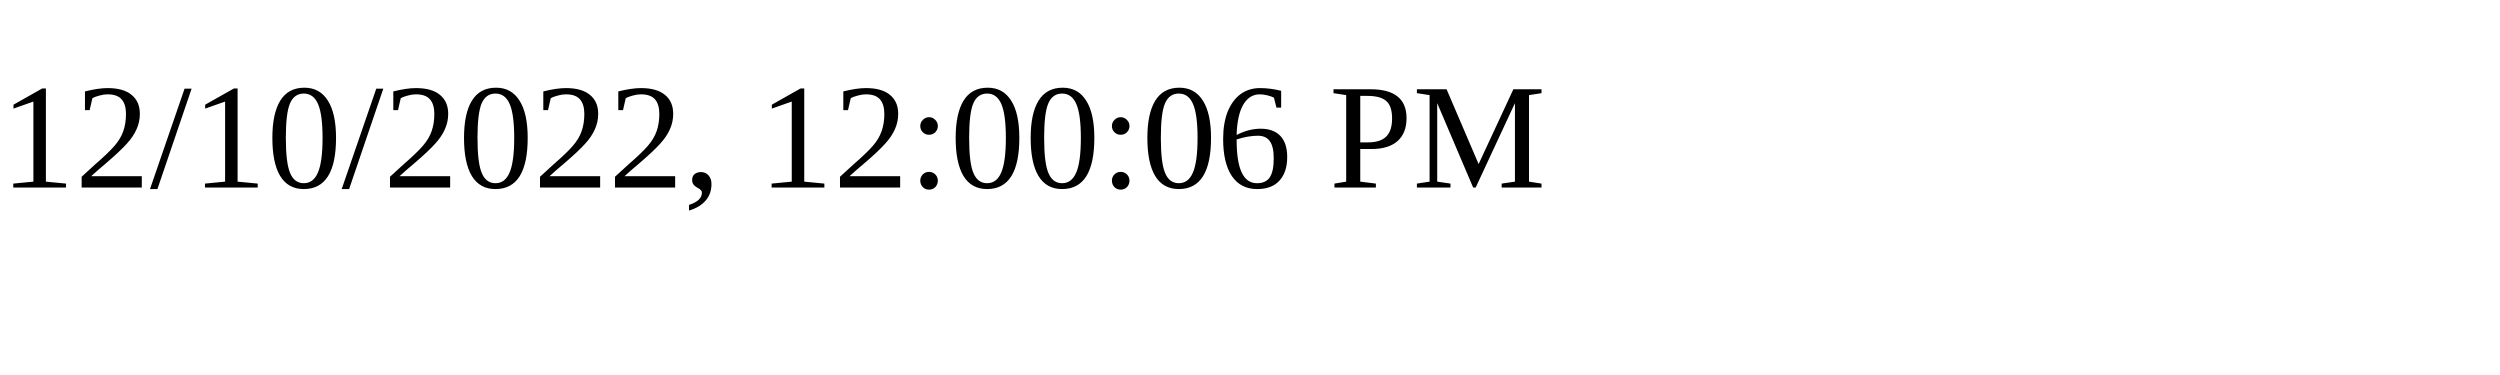
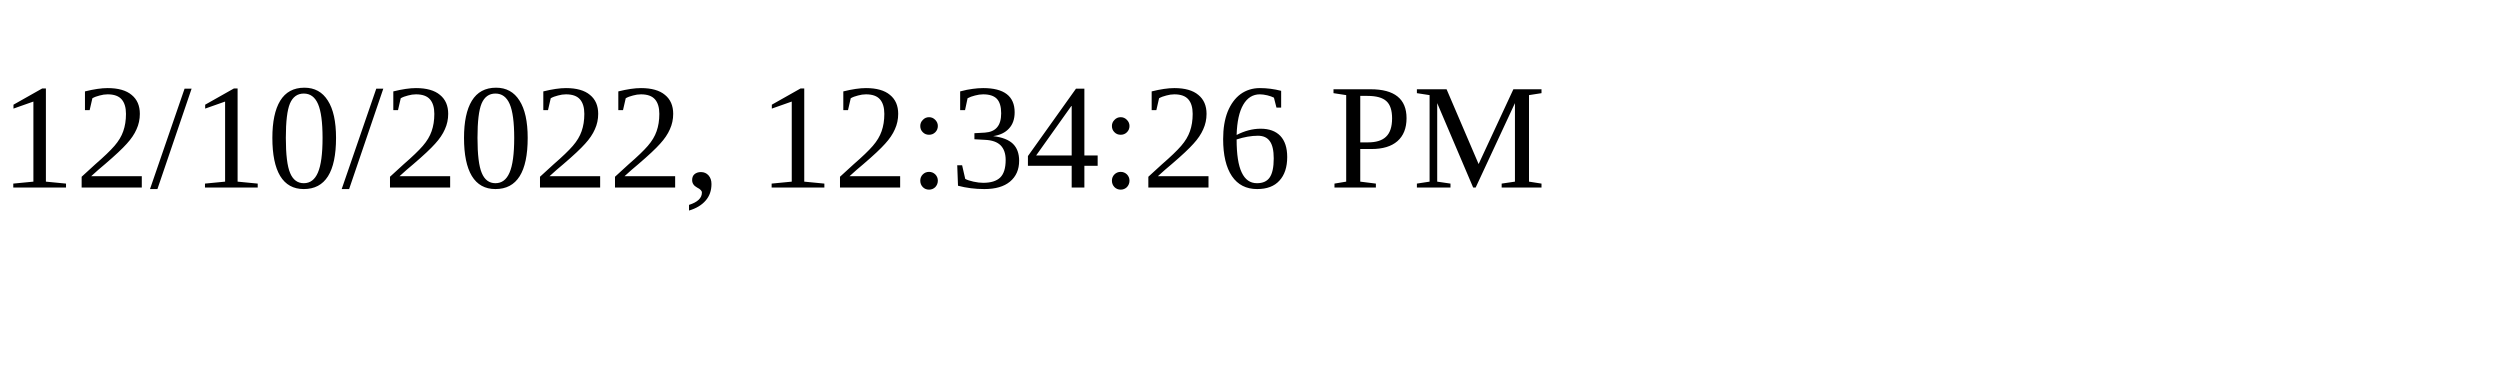
<svg xmlns="http://www.w3.org/2000/svg" height="30" width="200">
-   <text x="0" y="15">12/10/2022, 12:00:06 PM</text>
+   <text x="0" y="15">12/10/2022, 12:34:26 PM</text>
</svg>
